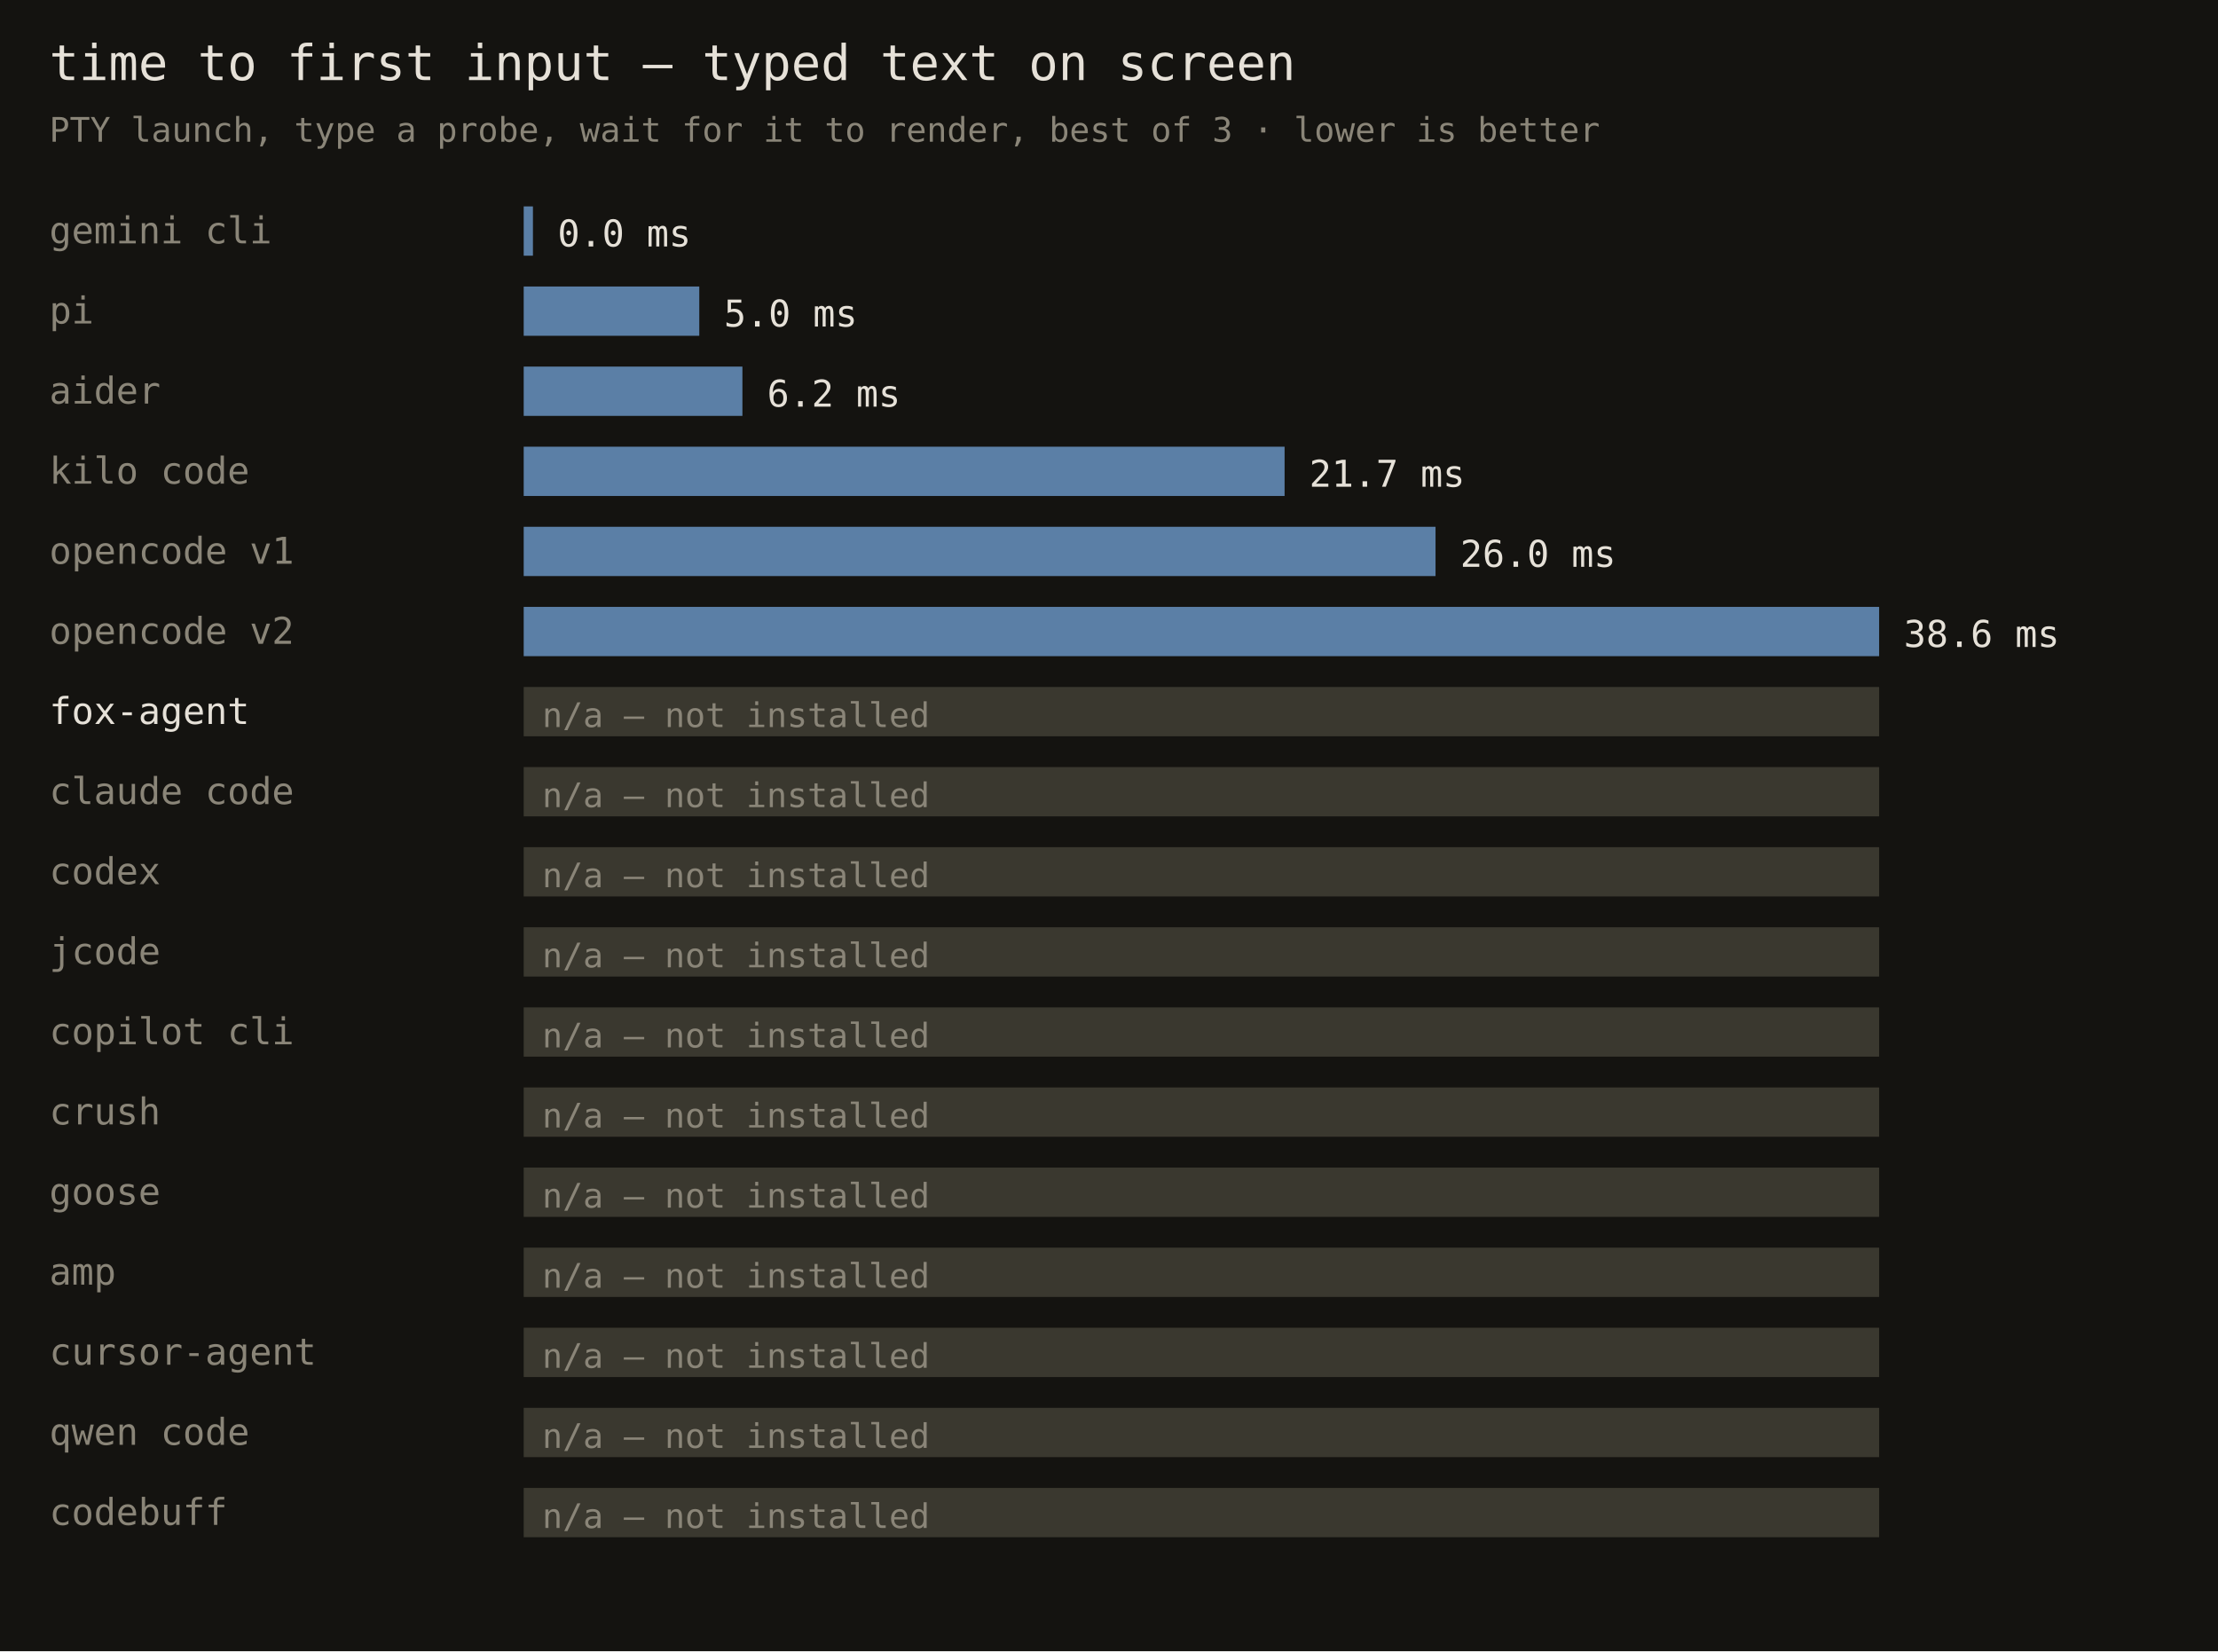
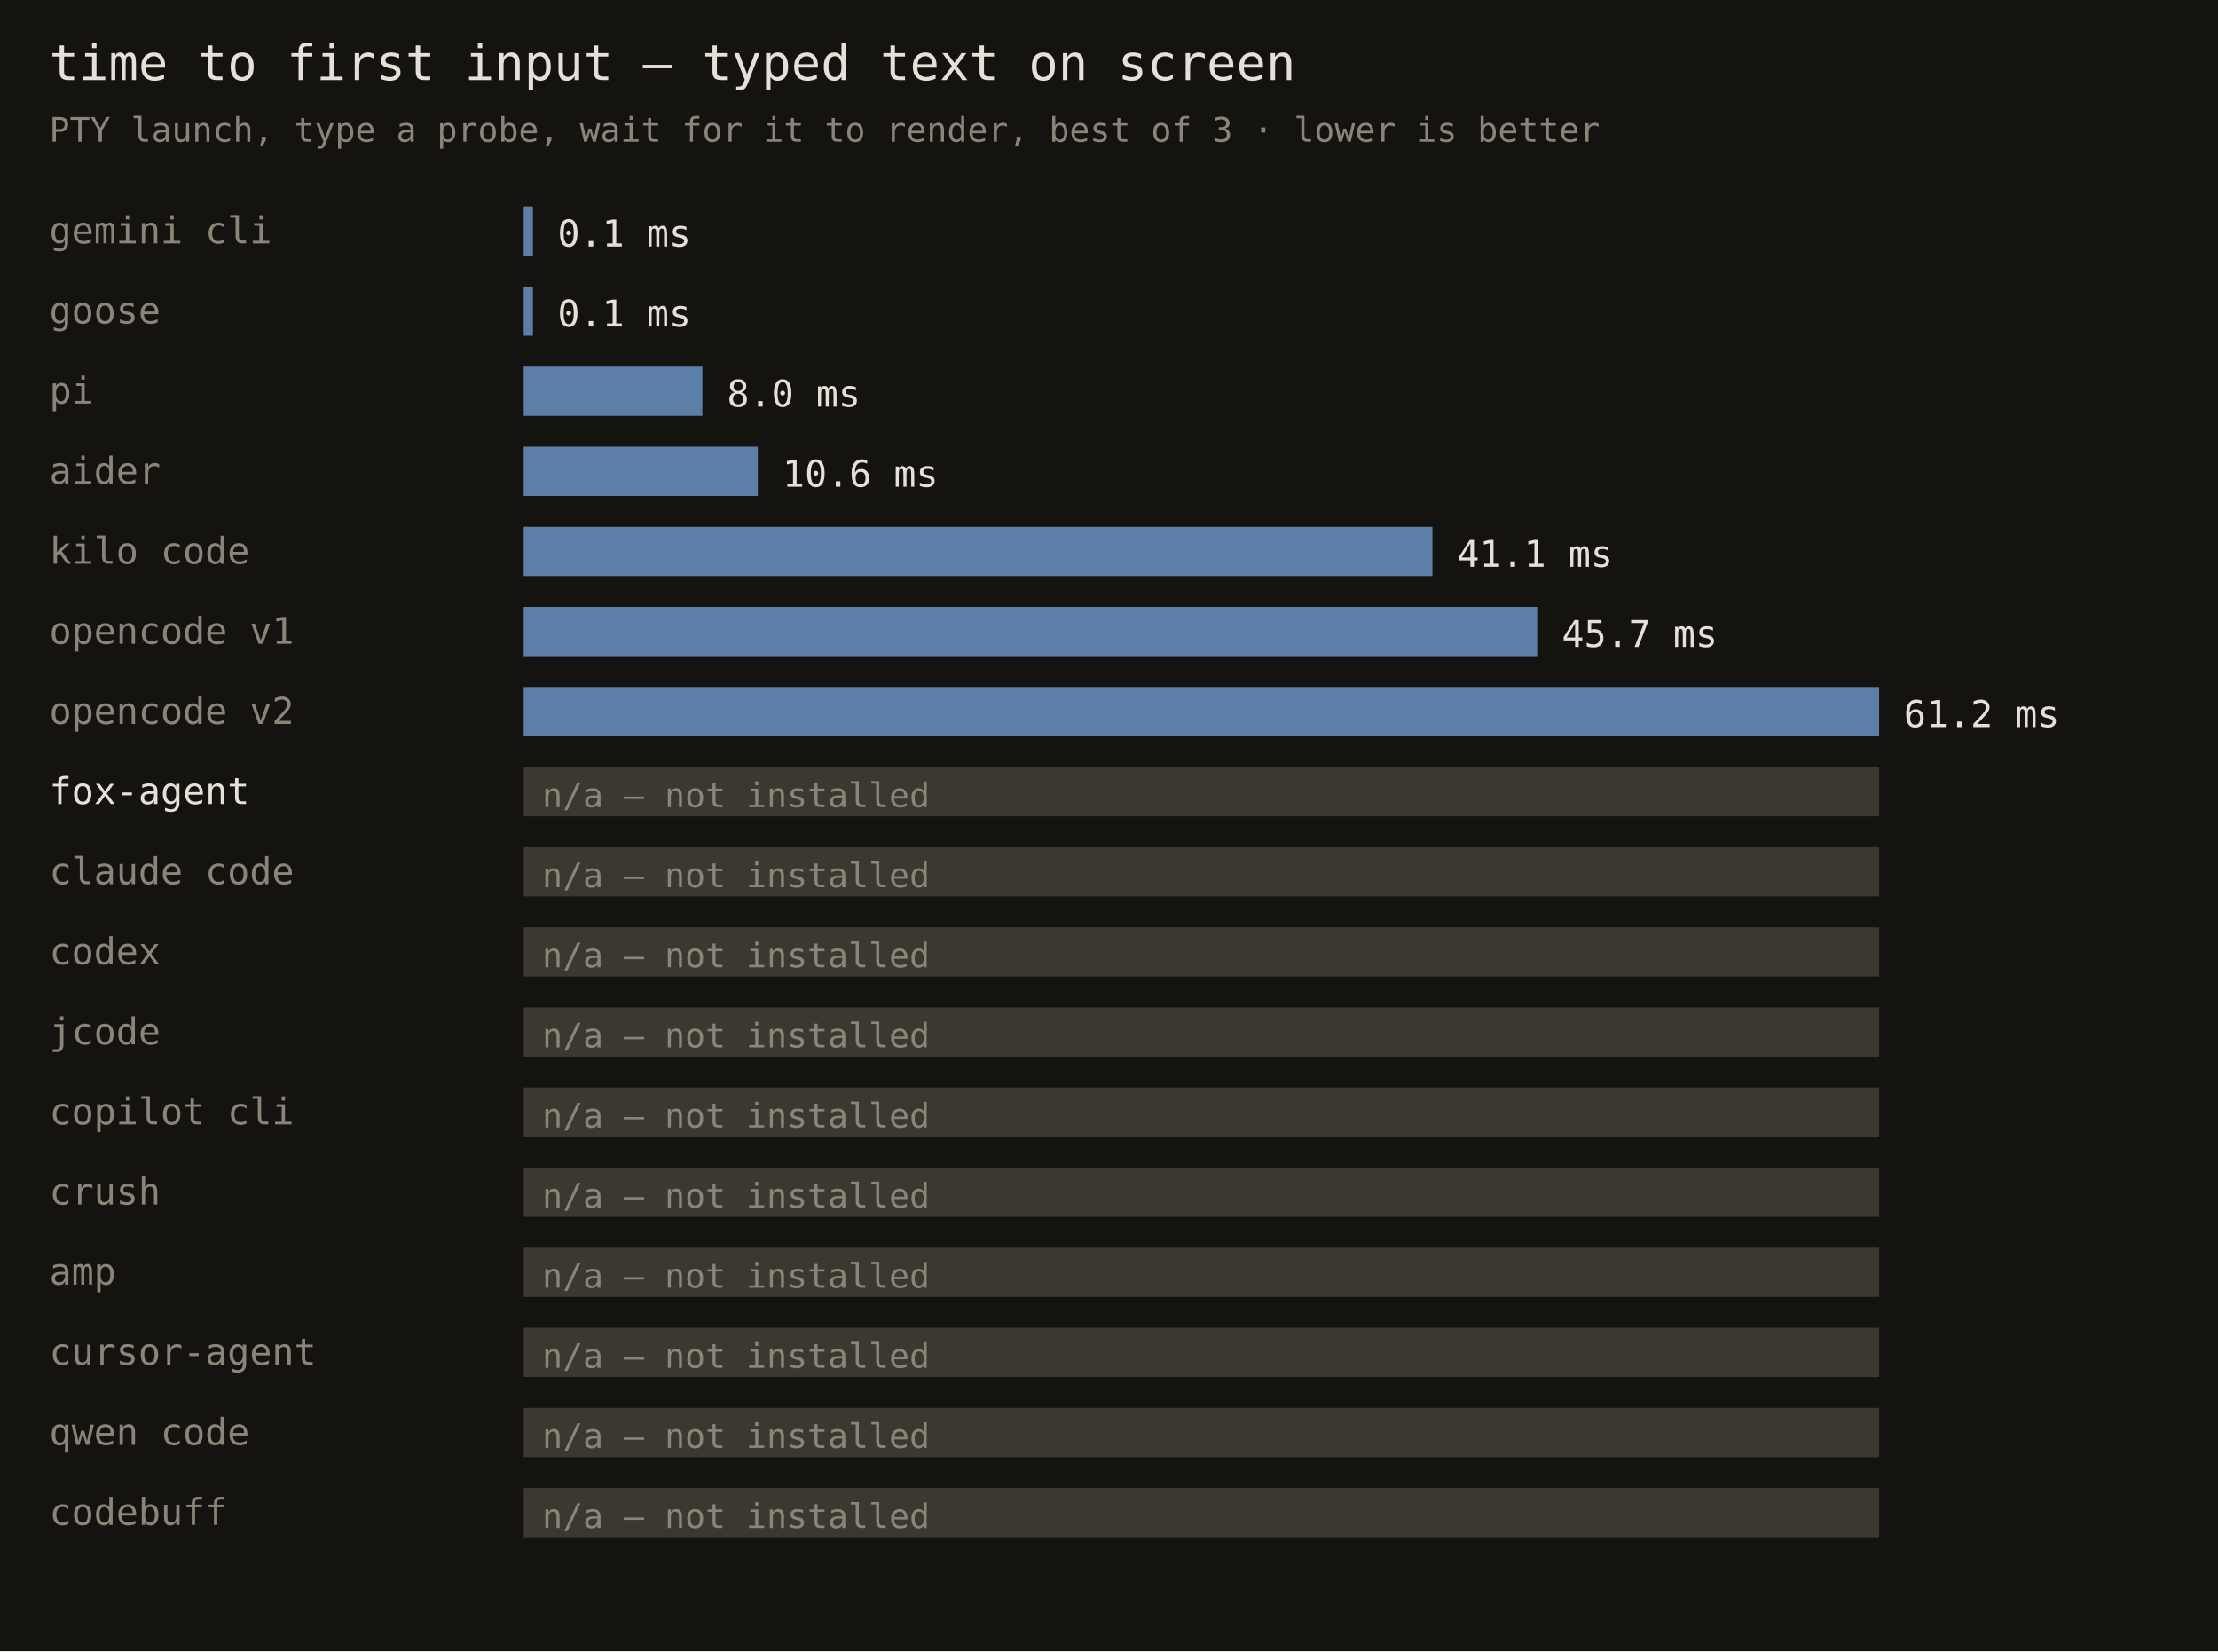
<svg xmlns="http://www.w3.org/2000/svg" width="720" height="536" font-family="monospace">
  <rect width="720" height="536" fill="#141310" />
  <text x="16" y="26" fill="#e6e1d8" font-size="16">time to first input — typed text on screen</text>
  <text x="16" y="46" fill="#8a8578" font-size="11">PTY launch, type a probe, wait for it to render, best of 3 · lower is better</text>
  <text x="16" y="79" fill="#8a8578" font-size="12">gemini cli</text>
  <rect x="170" y="67" width="3" height="16" fill="#5b7fa6" />
-   <text x="181" y="80" fill="#e6e1d8" font-size="12">0.0 ms</text>
-   <text x="16" y="105" fill="#8a8578" font-size="12">pi</text>
-   <rect x="170" y="93" width="57" height="16" fill="#5b7fa6" />
-   <text x="235" y="106" fill="#e6e1d8" font-size="12">5.0 ms</text>
-   <text x="16" y="131" fill="#8a8578" font-size="12">aider</text>
-   <rect x="170" y="119" width="71" height="16" fill="#5b7fa6" />
-   <text x="249" y="132" fill="#e6e1d8" font-size="12">6.2 ms</text>
-   <text x="16" y="157" fill="#8a8578" font-size="12">kilo code</text>
-   <rect x="170" y="145" width="247" height="16" fill="#5b7fa6" />
-   <text x="425" y="158" fill="#e6e1d8" font-size="12">21.7 ms</text>
-   <text x="16" y="183" fill="#8a8578" font-size="12">opencode v1</text>
-   <rect x="170" y="171" width="296" height="16" fill="#5b7fa6" />
-   <text x="474" y="184" fill="#e6e1d8" font-size="12">26.0 ms</text>
-   <text x="16" y="209" fill="#8a8578" font-size="12">opencode v2</text>
-   <rect x="170" y="197" width="440" height="16" fill="#5b7fa6" />
-   <text x="618" y="210" fill="#e6e1d8" font-size="12">38.6 ms</text>
-   <text x="16" y="235" fill="#e6e1d8" font-size="12">fox-agent</text>
-   <rect x="170" y="223" width="440" height="16" fill="#3a382f" />
-   <text x="176" y="236" fill="#8a8578" font-size="11">n/a — not installed</text>
-   <text x="16" y="261" fill="#8a8578" font-size="12">claude code</text>
+   <text x="181" y="80" fill="#e6e1d8" font-size="12">0.1 ms</text>
+   <text x="16" y="105" fill="#8a8578" font-size="12">goose</text>
+   <rect x="170" y="93" width="3" height="16" fill="#5b7fa6" />
+   <text x="181" y="106" fill="#e6e1d8" font-size="12">0.1 ms</text>
+   <text x="16" y="131" fill="#8a8578" font-size="12">pi</text>
+   <rect x="170" y="119" width="58" height="16" fill="#5b7fa6" />
+   <text x="236" y="132" fill="#e6e1d8" font-size="12">8.0 ms</text>
+   <text x="16" y="157" fill="#8a8578" font-size="12">aider</text>
+   <rect x="170" y="145" width="76" height="16" fill="#5b7fa6" />
+   <text x="254" y="158" fill="#e6e1d8" font-size="12">10.6 ms</text>
+   <text x="16" y="183" fill="#8a8578" font-size="12">kilo code</text>
+   <rect x="170" y="171" width="295" height="16" fill="#5b7fa6" />
+   <text x="473" y="184" fill="#e6e1d8" font-size="12">41.1 ms</text>
+   <text x="16" y="209" fill="#8a8578" font-size="12">opencode v1</text>
+   <rect x="170" y="197" width="329" height="16" fill="#5b7fa6" />
+   <text x="507" y="210" fill="#e6e1d8" font-size="12">45.7 ms</text>
+   <text x="16" y="235" fill="#8a8578" font-size="12">opencode v2</text>
+   <rect x="170" y="223" width="440" height="16" fill="#5b7fa6" />
+   <text x="618" y="236" fill="#e6e1d8" font-size="12">61.2 ms</text>
+   <text x="16" y="261" fill="#e6e1d8" font-size="12">fox-agent</text>
  <rect x="170" y="249" width="440" height="16" fill="#3a382f" />
  <text x="176" y="262" fill="#8a8578" font-size="11">n/a — not installed</text>
-   <text x="16" y="287" fill="#8a8578" font-size="12">codex</text>
+   <text x="16" y="287" fill="#8a8578" font-size="12">claude code</text>
  <rect x="170" y="275" width="440" height="16" fill="#3a382f" />
  <text x="176" y="288" fill="#8a8578" font-size="11">n/a — not installed</text>
-   <text x="16" y="313" fill="#8a8578" font-size="12">jcode</text>
+   <text x="16" y="313" fill="#8a8578" font-size="12">codex</text>
  <rect x="170" y="301" width="440" height="16" fill="#3a382f" />
  <text x="176" y="314" fill="#8a8578" font-size="11">n/a — not installed</text>
-   <text x="16" y="339" fill="#8a8578" font-size="12">copilot cli</text>
+   <text x="16" y="339" fill="#8a8578" font-size="12">jcode</text>
  <rect x="170" y="327" width="440" height="16" fill="#3a382f" />
  <text x="176" y="340" fill="#8a8578" font-size="11">n/a — not installed</text>
-   <text x="16" y="365" fill="#8a8578" font-size="12">crush</text>
+   <text x="16" y="365" fill="#8a8578" font-size="12">copilot cli</text>
  <rect x="170" y="353" width="440" height="16" fill="#3a382f" />
  <text x="176" y="366" fill="#8a8578" font-size="11">n/a — not installed</text>
-   <text x="16" y="391" fill="#8a8578" font-size="12">goose</text>
+   <text x="16" y="391" fill="#8a8578" font-size="12">crush</text>
  <rect x="170" y="379" width="440" height="16" fill="#3a382f" />
  <text x="176" y="392" fill="#8a8578" font-size="11">n/a — not installed</text>
  <text x="16" y="417" fill="#8a8578" font-size="12">amp</text>
  <rect x="170" y="405" width="440" height="16" fill="#3a382f" />
  <text x="176" y="418" fill="#8a8578" font-size="11">n/a — not installed</text>
  <text x="16" y="443" fill="#8a8578" font-size="12">cursor-agent</text>
  <rect x="170" y="431" width="440" height="16" fill="#3a382f" />
  <text x="176" y="444" fill="#8a8578" font-size="11">n/a — not installed</text>
  <text x="16" y="469" fill="#8a8578" font-size="12">qwen code</text>
  <rect x="170" y="457" width="440" height="16" fill="#3a382f" />
  <text x="176" y="470" fill="#8a8578" font-size="11">n/a — not installed</text>
  <text x="16" y="495" fill="#8a8578" font-size="12">codebuff</text>
  <rect x="170" y="483" width="440" height="16" fill="#3a382f" />
  <text x="176" y="496" fill="#8a8578" font-size="11">n/a — not installed</text>
</svg>
